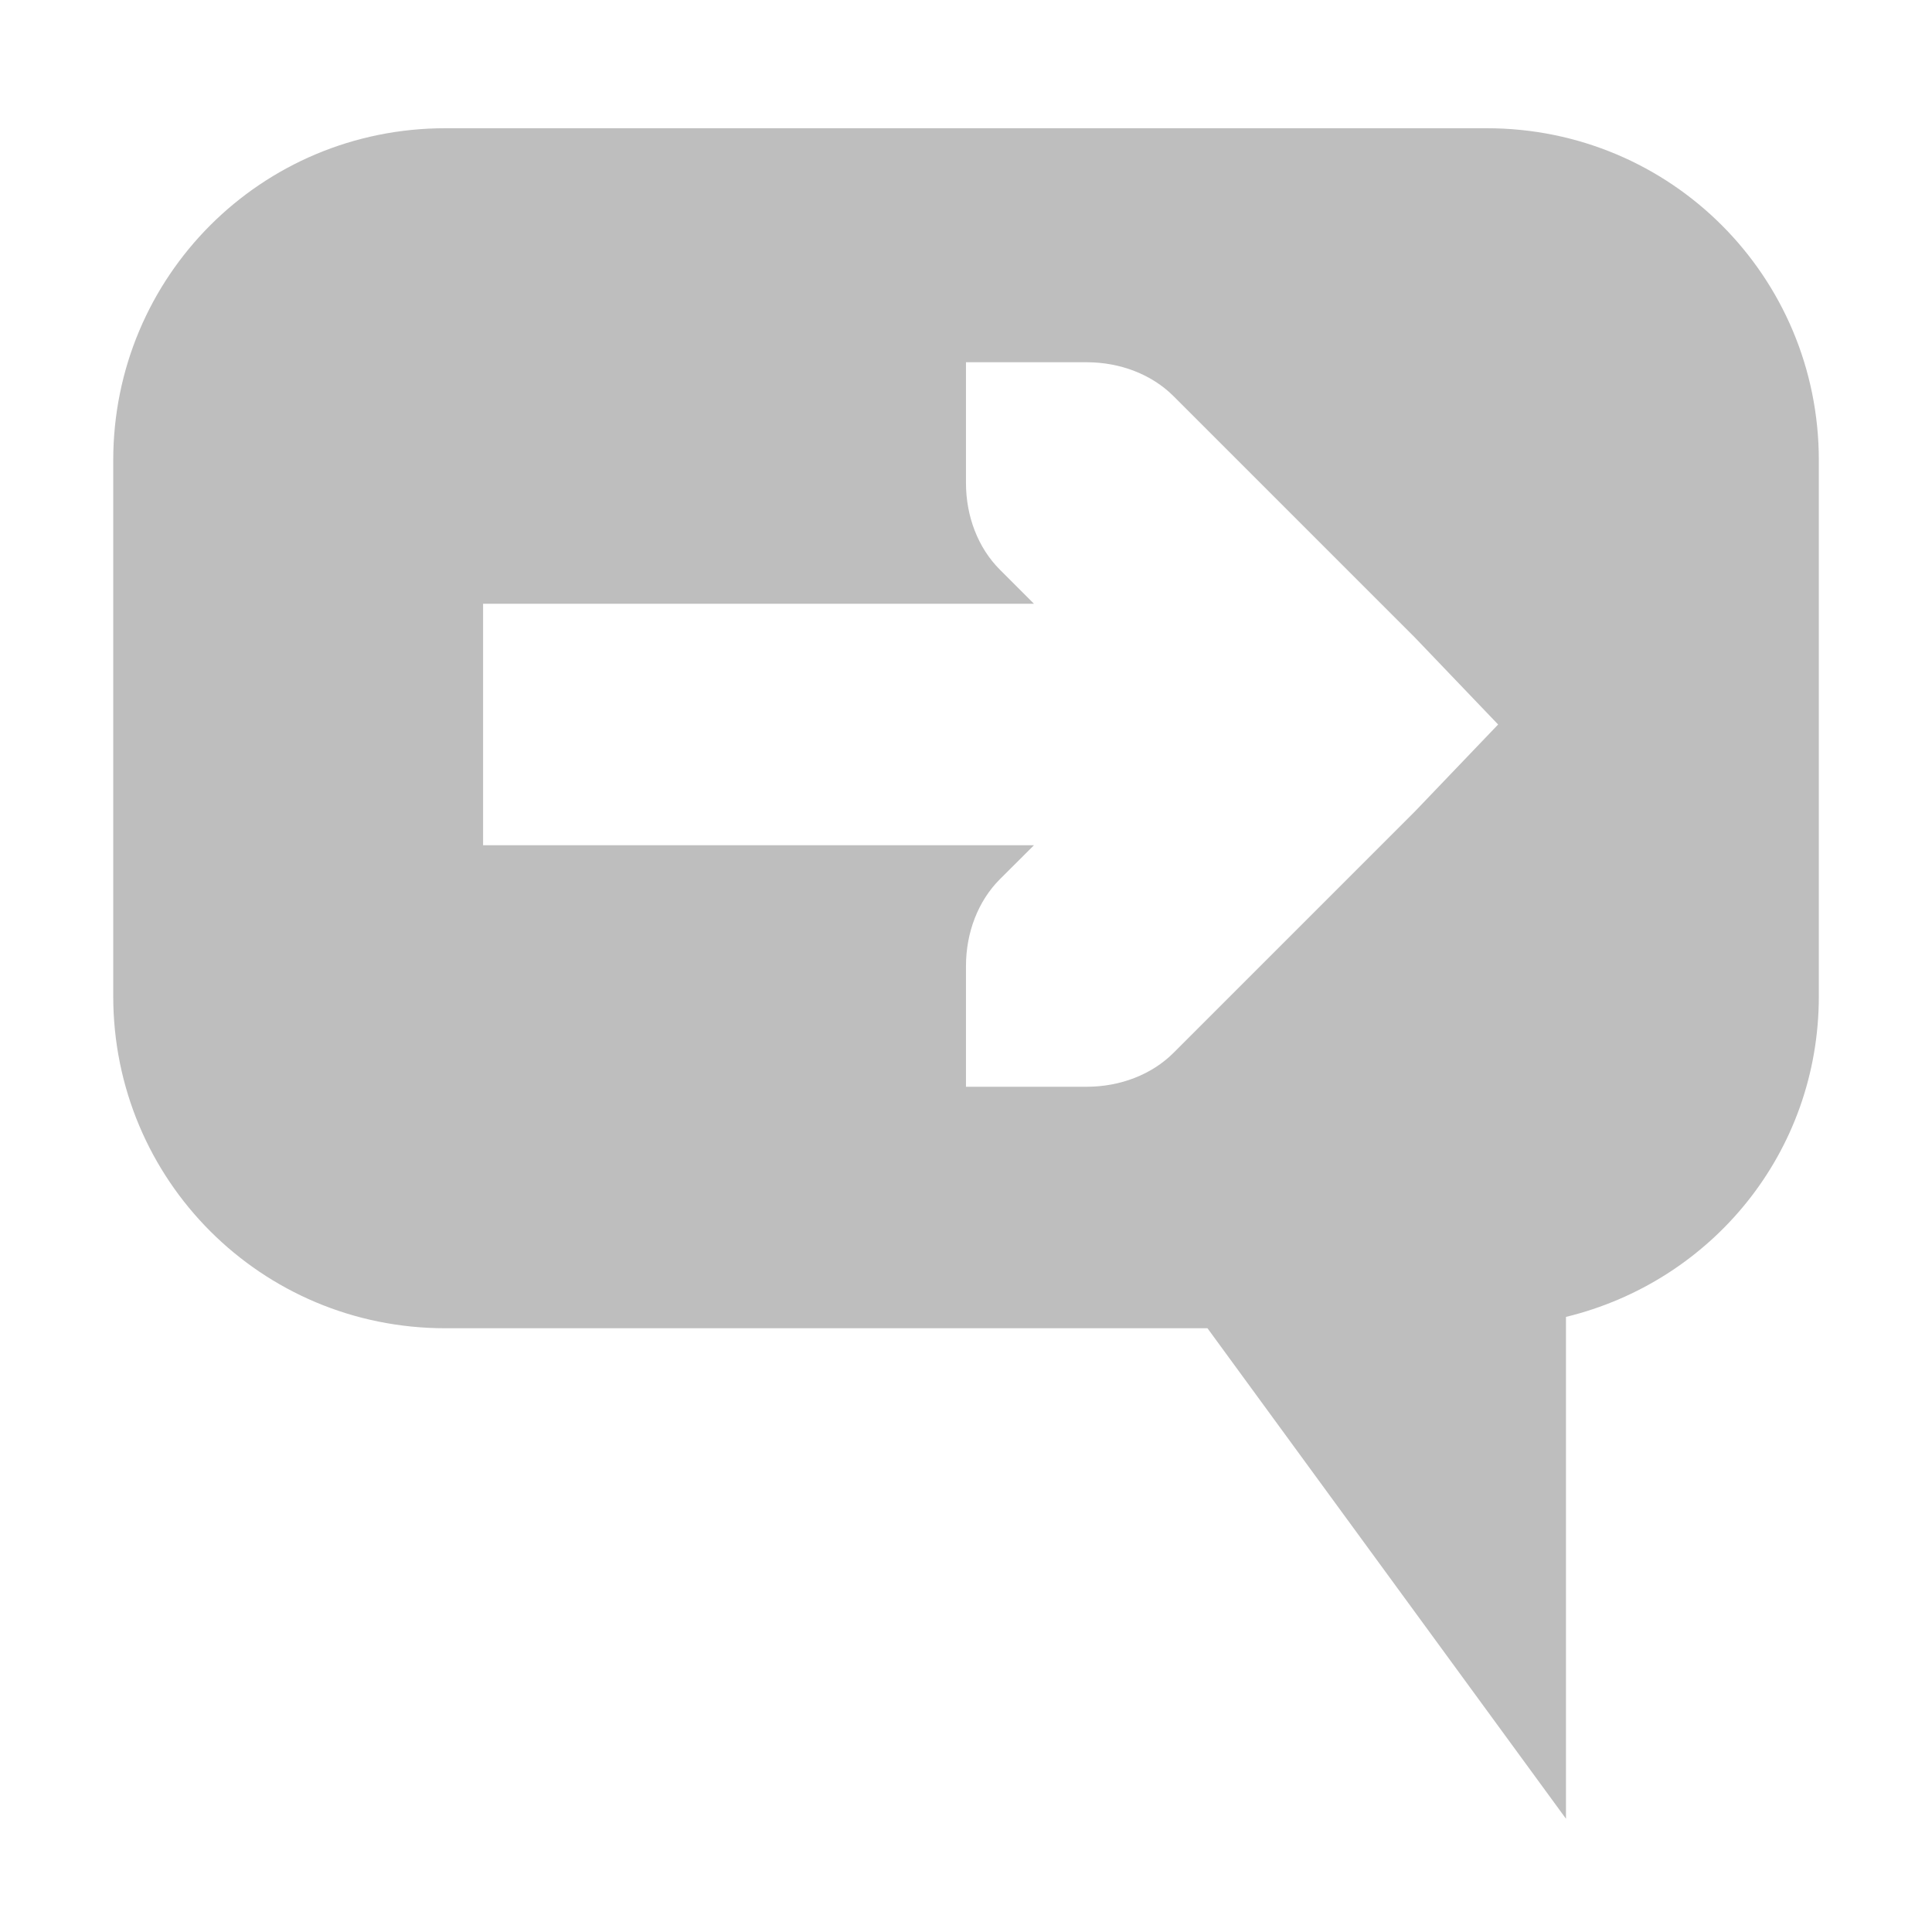
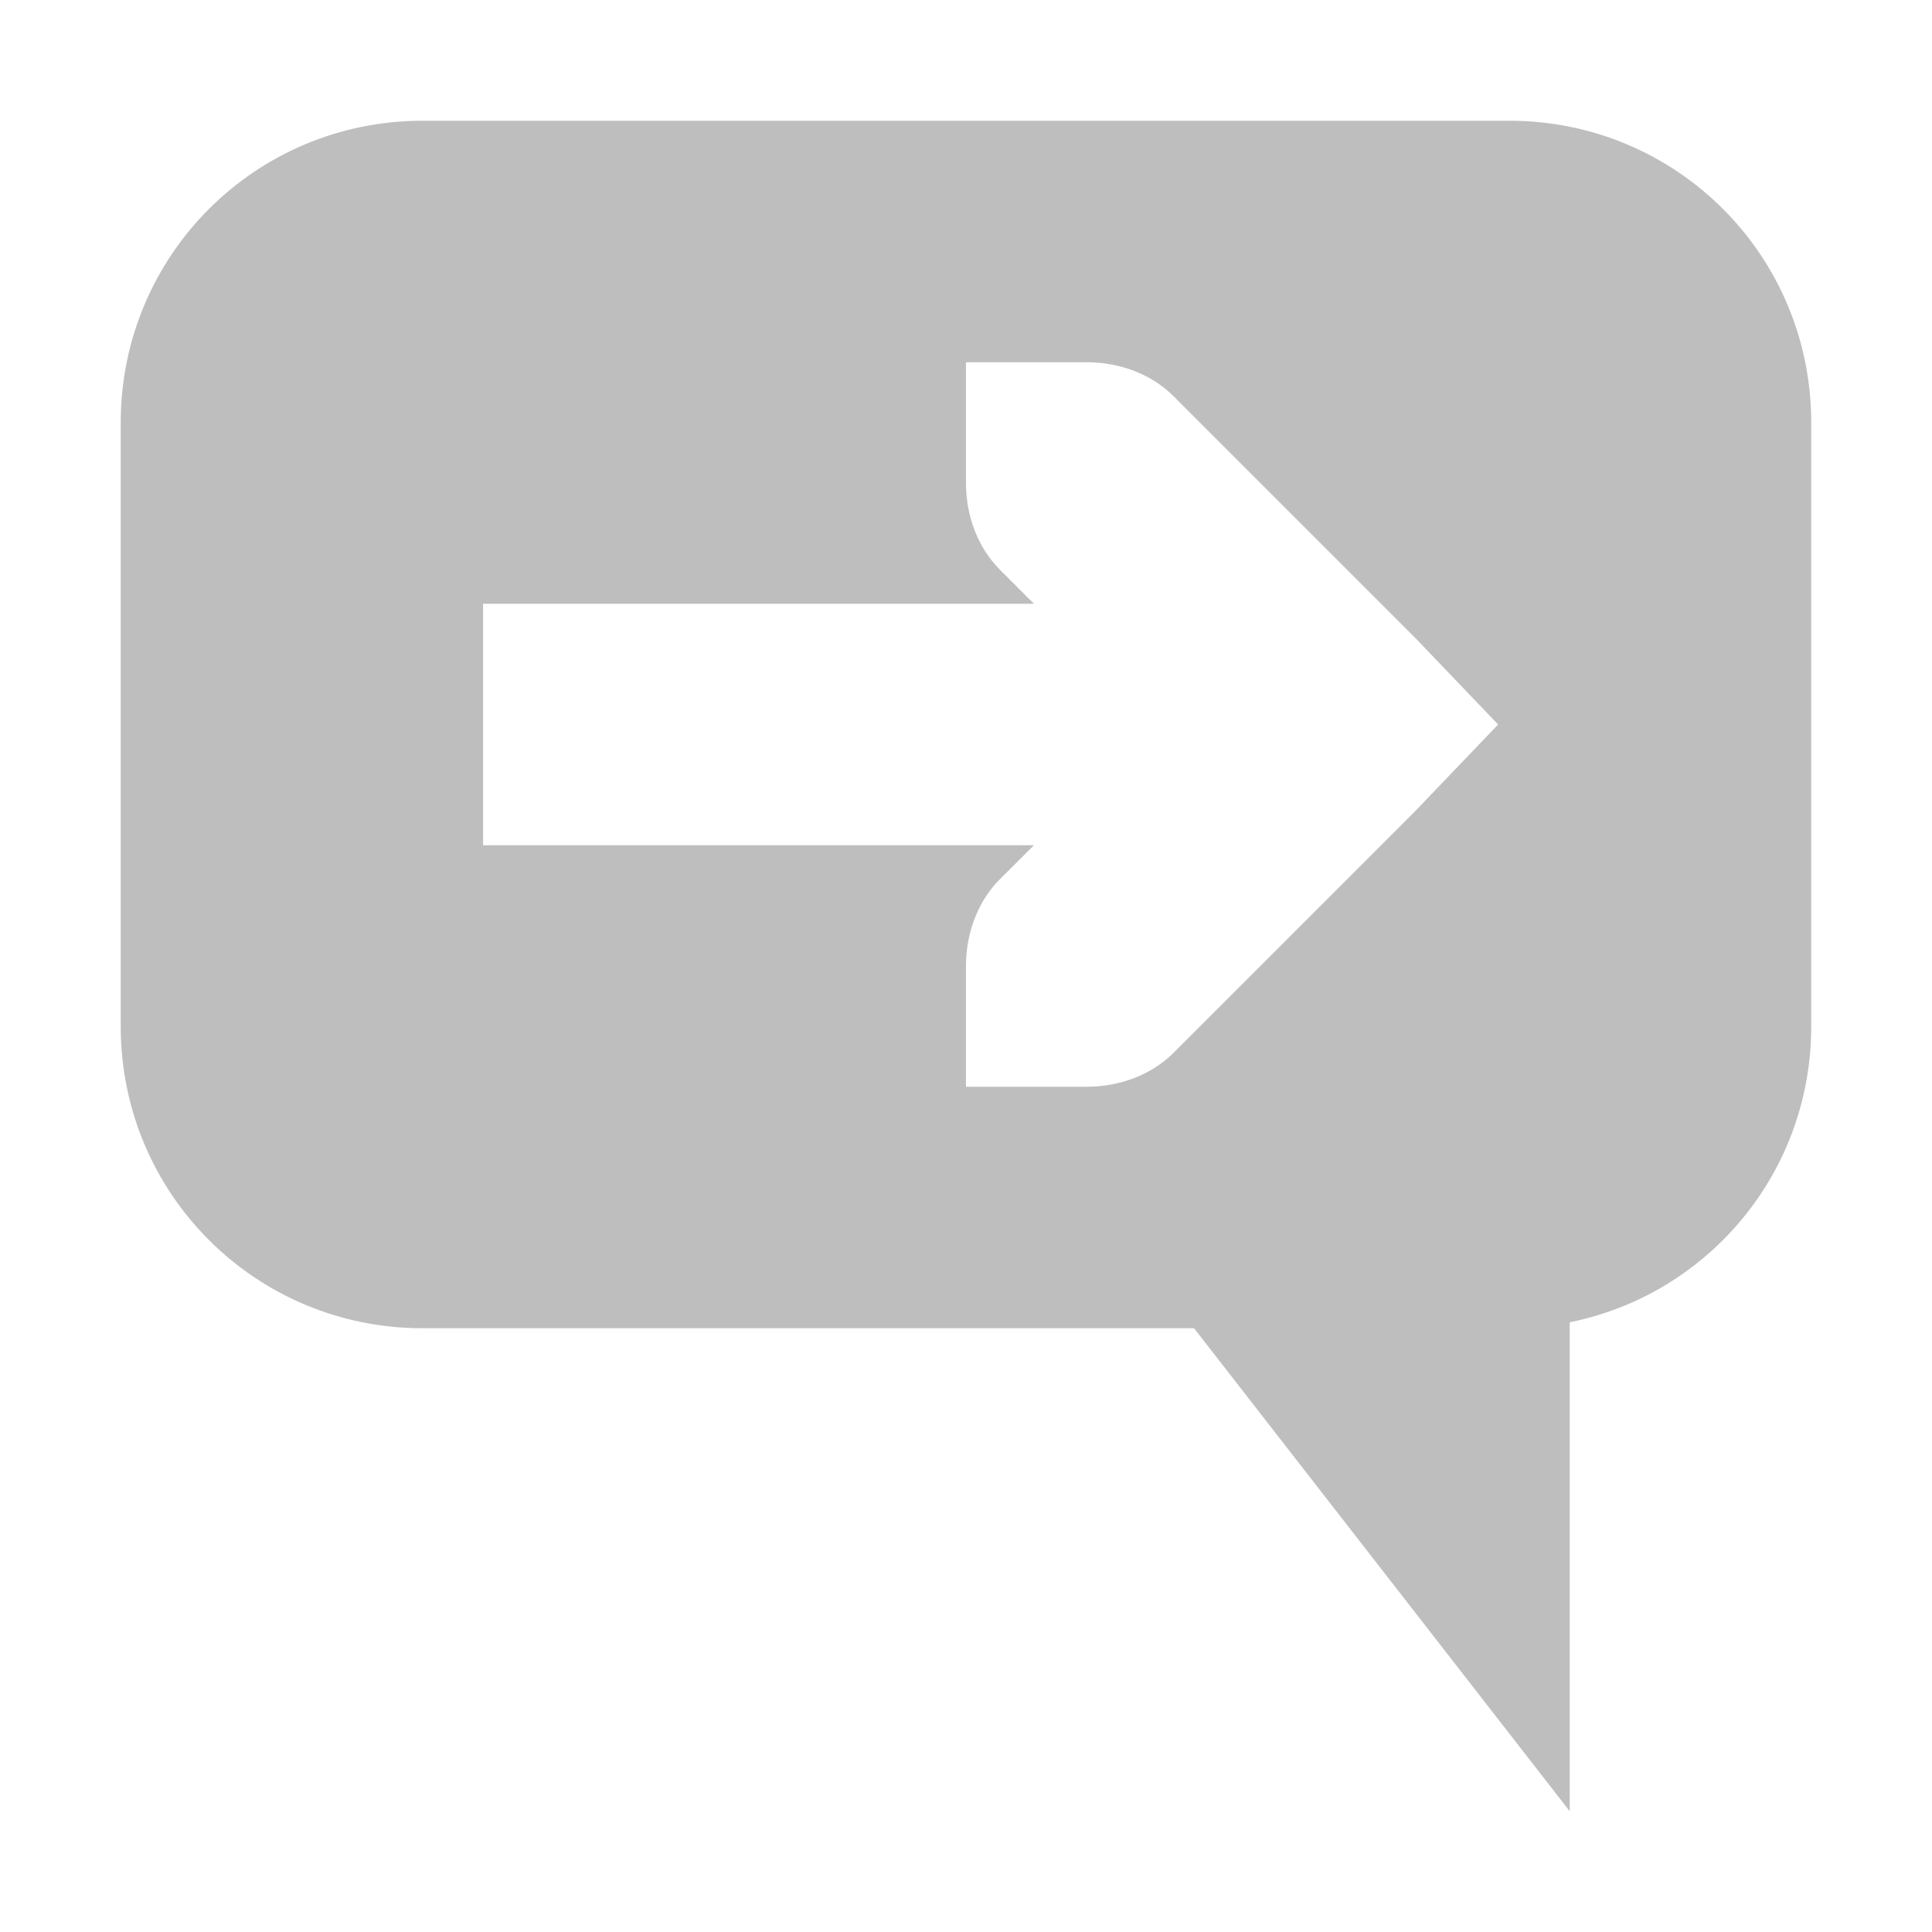
<svg xmlns="http://www.w3.org/2000/svg" height="16" id="svg7384" version="1.1" width="16">
  <defs id="defs7386" />
  <g id="layer9" style="display:inline" transform="translate(-141.0002,-357)">
-     <path d="m 144.688,358.062 c -1.524,0 -2.75,1.226 -2.75,2.75 l 0,4.438 c 0,1.524 1.226,2.75 2.75,2.75 l 6.312,0 2.969,4.062 0,-4.156 c 1.205,-0.293 2.094,-1.359 2.094,-2.656 l 0,-4.438 c 0,-1.524 -1.226,-2.75 -2.75,-2.75 l -8.625,0 z m 4.312,1.938 1,0 c 0.276,0 0.538,0.1 0.719,0.281 l 2,2 0.688,0.719 -0.688,0.719 -2,2 C 150.538,365.9 150.276,366 150,366 l -1,0 0,-1 c 0,-0.276 0.1,-0.538 0.281,-0.719 L 149.563,364 l -4.562,0 0,-2 4.562,0 -0.281,-0.281 C 149.1,361.538 149,361.276 149,361 l 0,-1 z" id="path12179" style="color:#bebebe;fill:#bebebe;fill-opacity:1;fill-rule:nonzero;stroke:none;stroke-width:2.4;marker:none;visibility:visible;display:inline;overflow:visible;enable-background:accumulate" />
+     <path d="m 154,372 0,-4.5 -3.5,0 z" id="path8342" style="fill:#bebebe;fill-opacity:1;stroke:none" />
+     <path d="m 144.5,358 c -1.385,0 -2.5,1.115 -2.5,2.5 l 0,5 c 0,1.385 1.115,2.5 2.5,2.5 l 9,0 c 1.385,0 2.5,-1.115 2.5,-2.5 l 0,-5 c 0,-1.385 -1.115,-2.5 -2.5,-2.5 l -9,0 z m 4.5,2 1,0 c 0.276,0 0.538,0.1 0.719,0.281 l 2,2 0.688,0.719 -0.688,0.719 -2,2 C 150.538,365.9 150.276,366 150,366 l -1,0 0,-1 c 0,-0.276 0.1,-0.538 0.281,-0.719 L 149.563,364 l -4.562,0 0,-2 4.562,0 -0.281,-0.281 C 149.1,361.538 149,361.276 149,361 l 0,-1 z" id="rect8347" style="fill:#bebebe;fill-opacity:1;stroke:none" />
  </g>
-   <g id="layer10" transform="translate(-141.0002,-357)" />
+   <g id="layer10" style="display:inline" transform="translate(-141.0002,-357)" />
  <g id="layer11" transform="translate(-141.0002,-357)" />
-   <g id="layer13" transform="translate(-141.0002,-357)" />
+   <g id="layer13" style="display:inline" transform="translate(-141.0002,-357)" />
  <g id="layer14" transform="translate(-141.0002,-357)" />
  <g id="layer15" style="display:inline" transform="translate(-141.0002,-357)" />
  <g id="g71291" style="display:inline" transform="translate(-141.0002,-357)" />
  <g id="g4953" style="display:inline" transform="translate(-141.0002,-357)" />
  <g id="layer12" style="display:inline" transform="translate(-141.0002,-357)" />
</svg>
